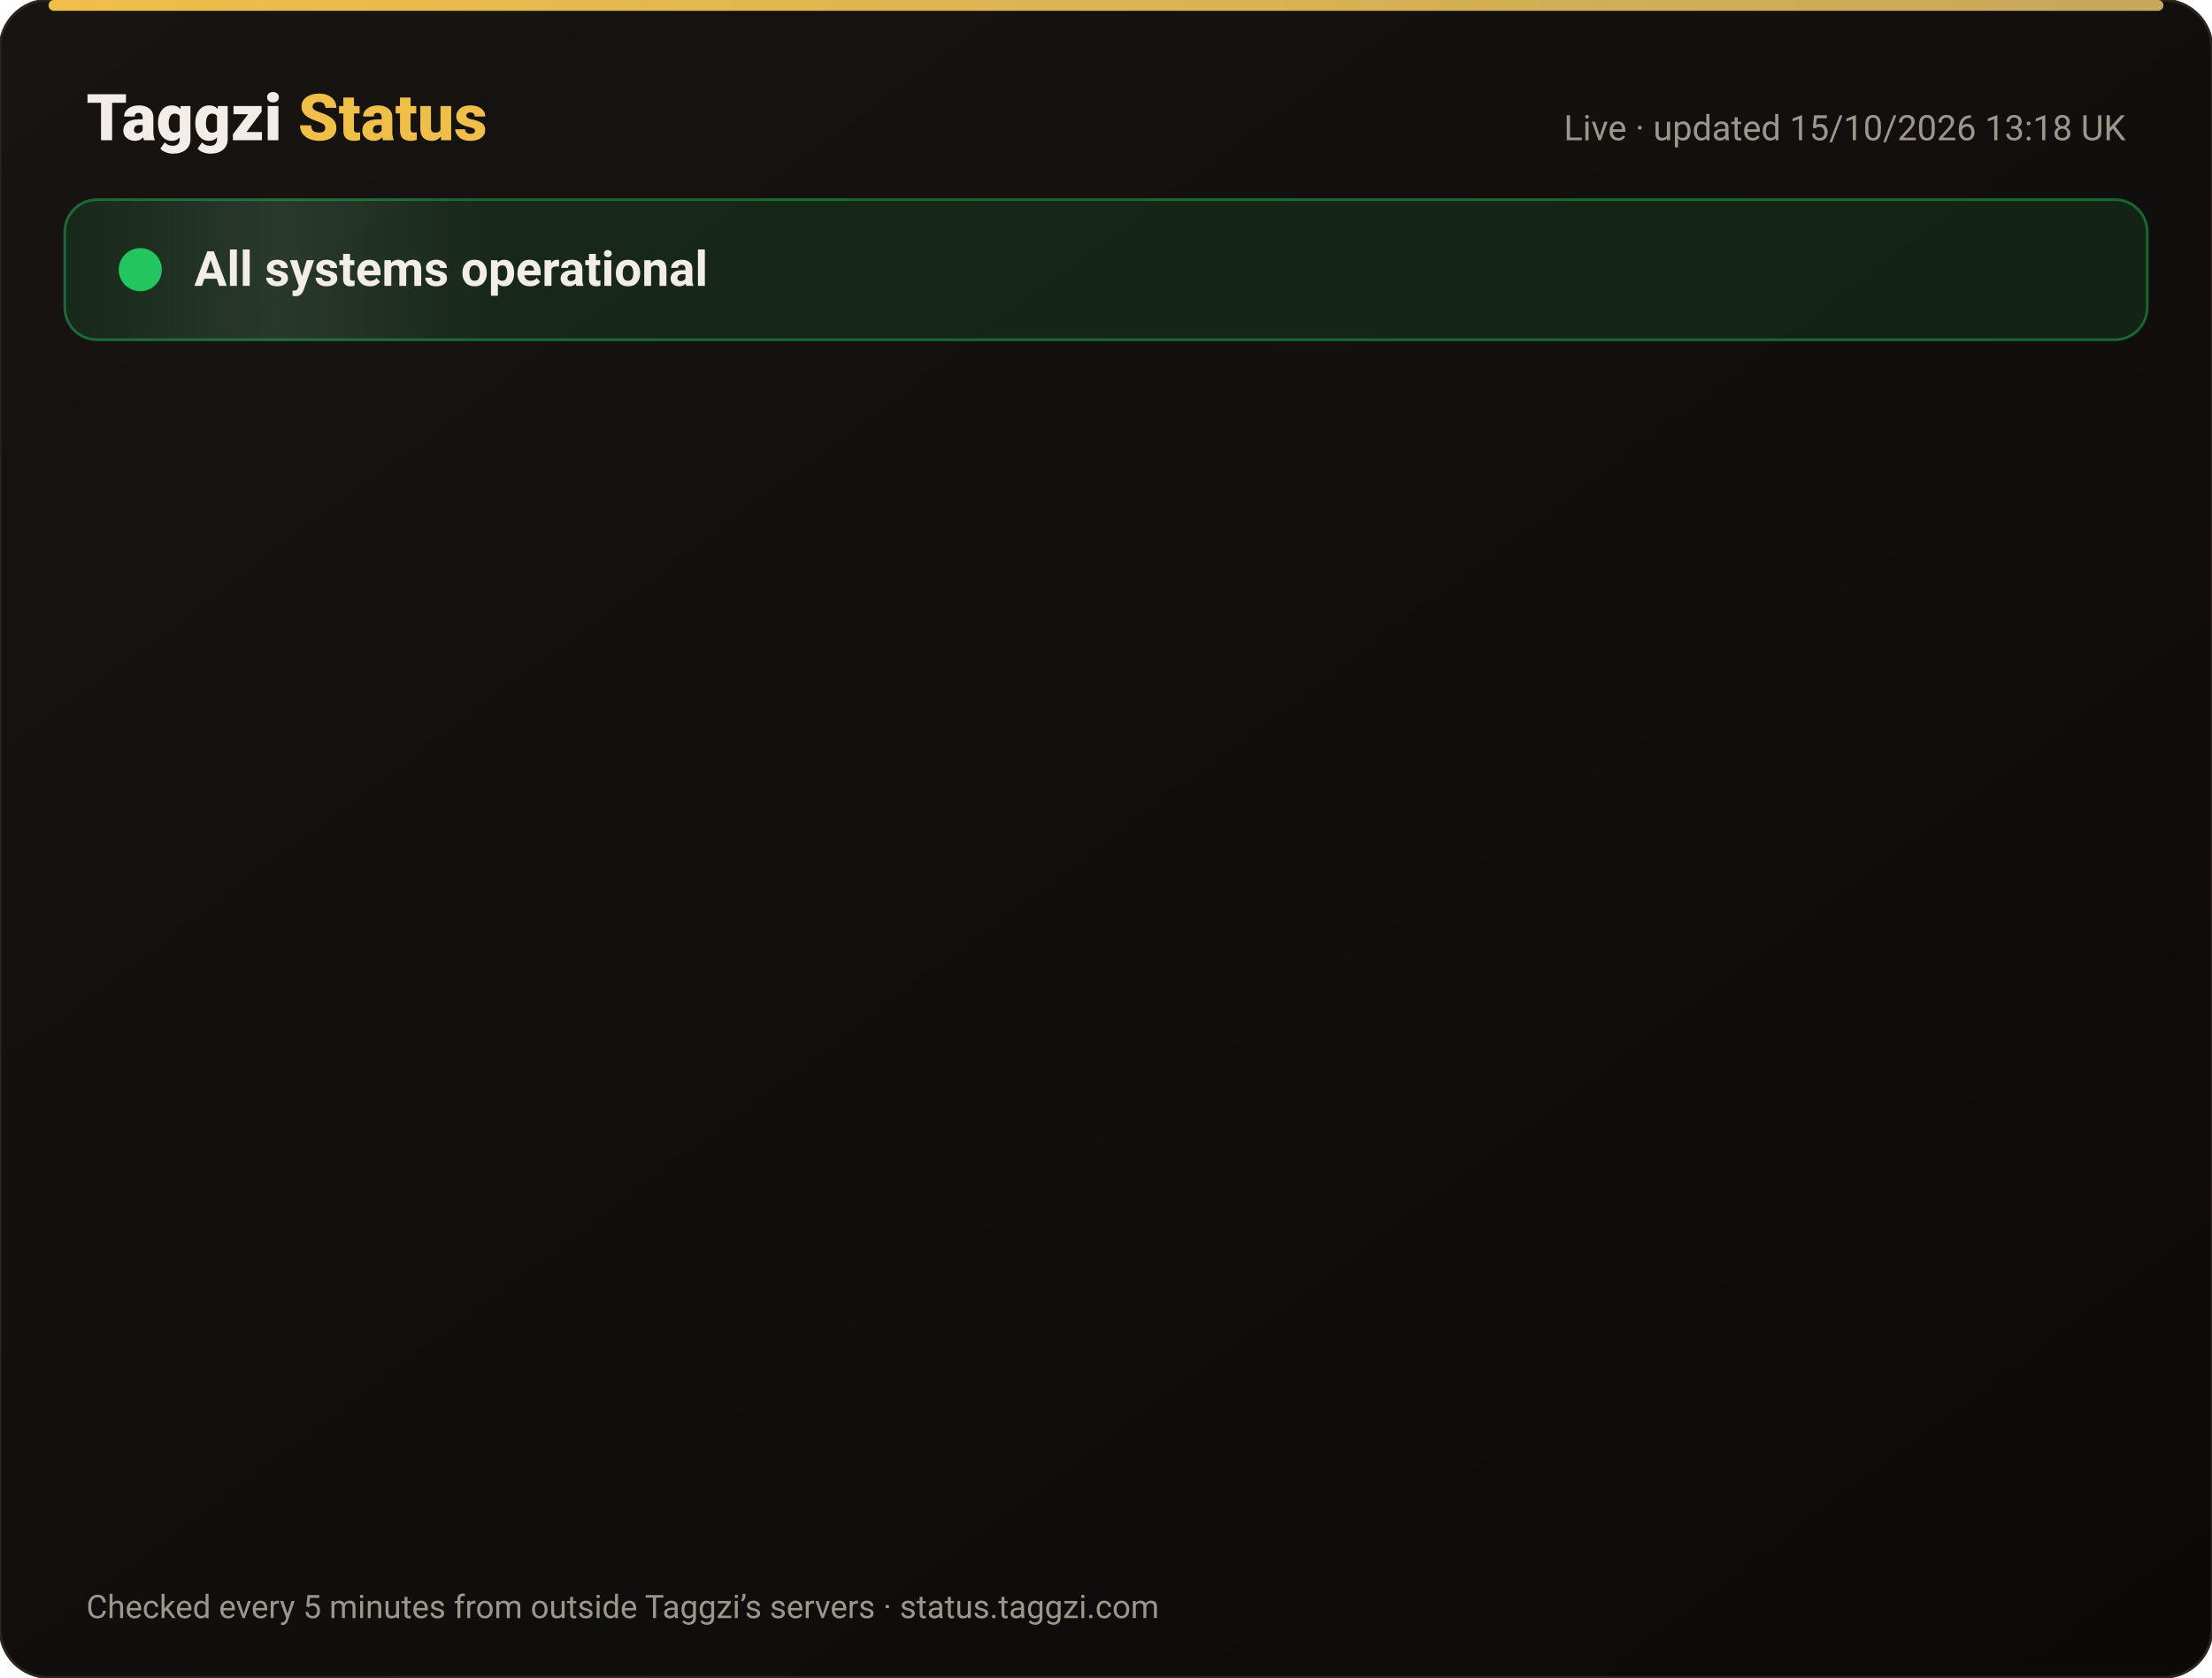
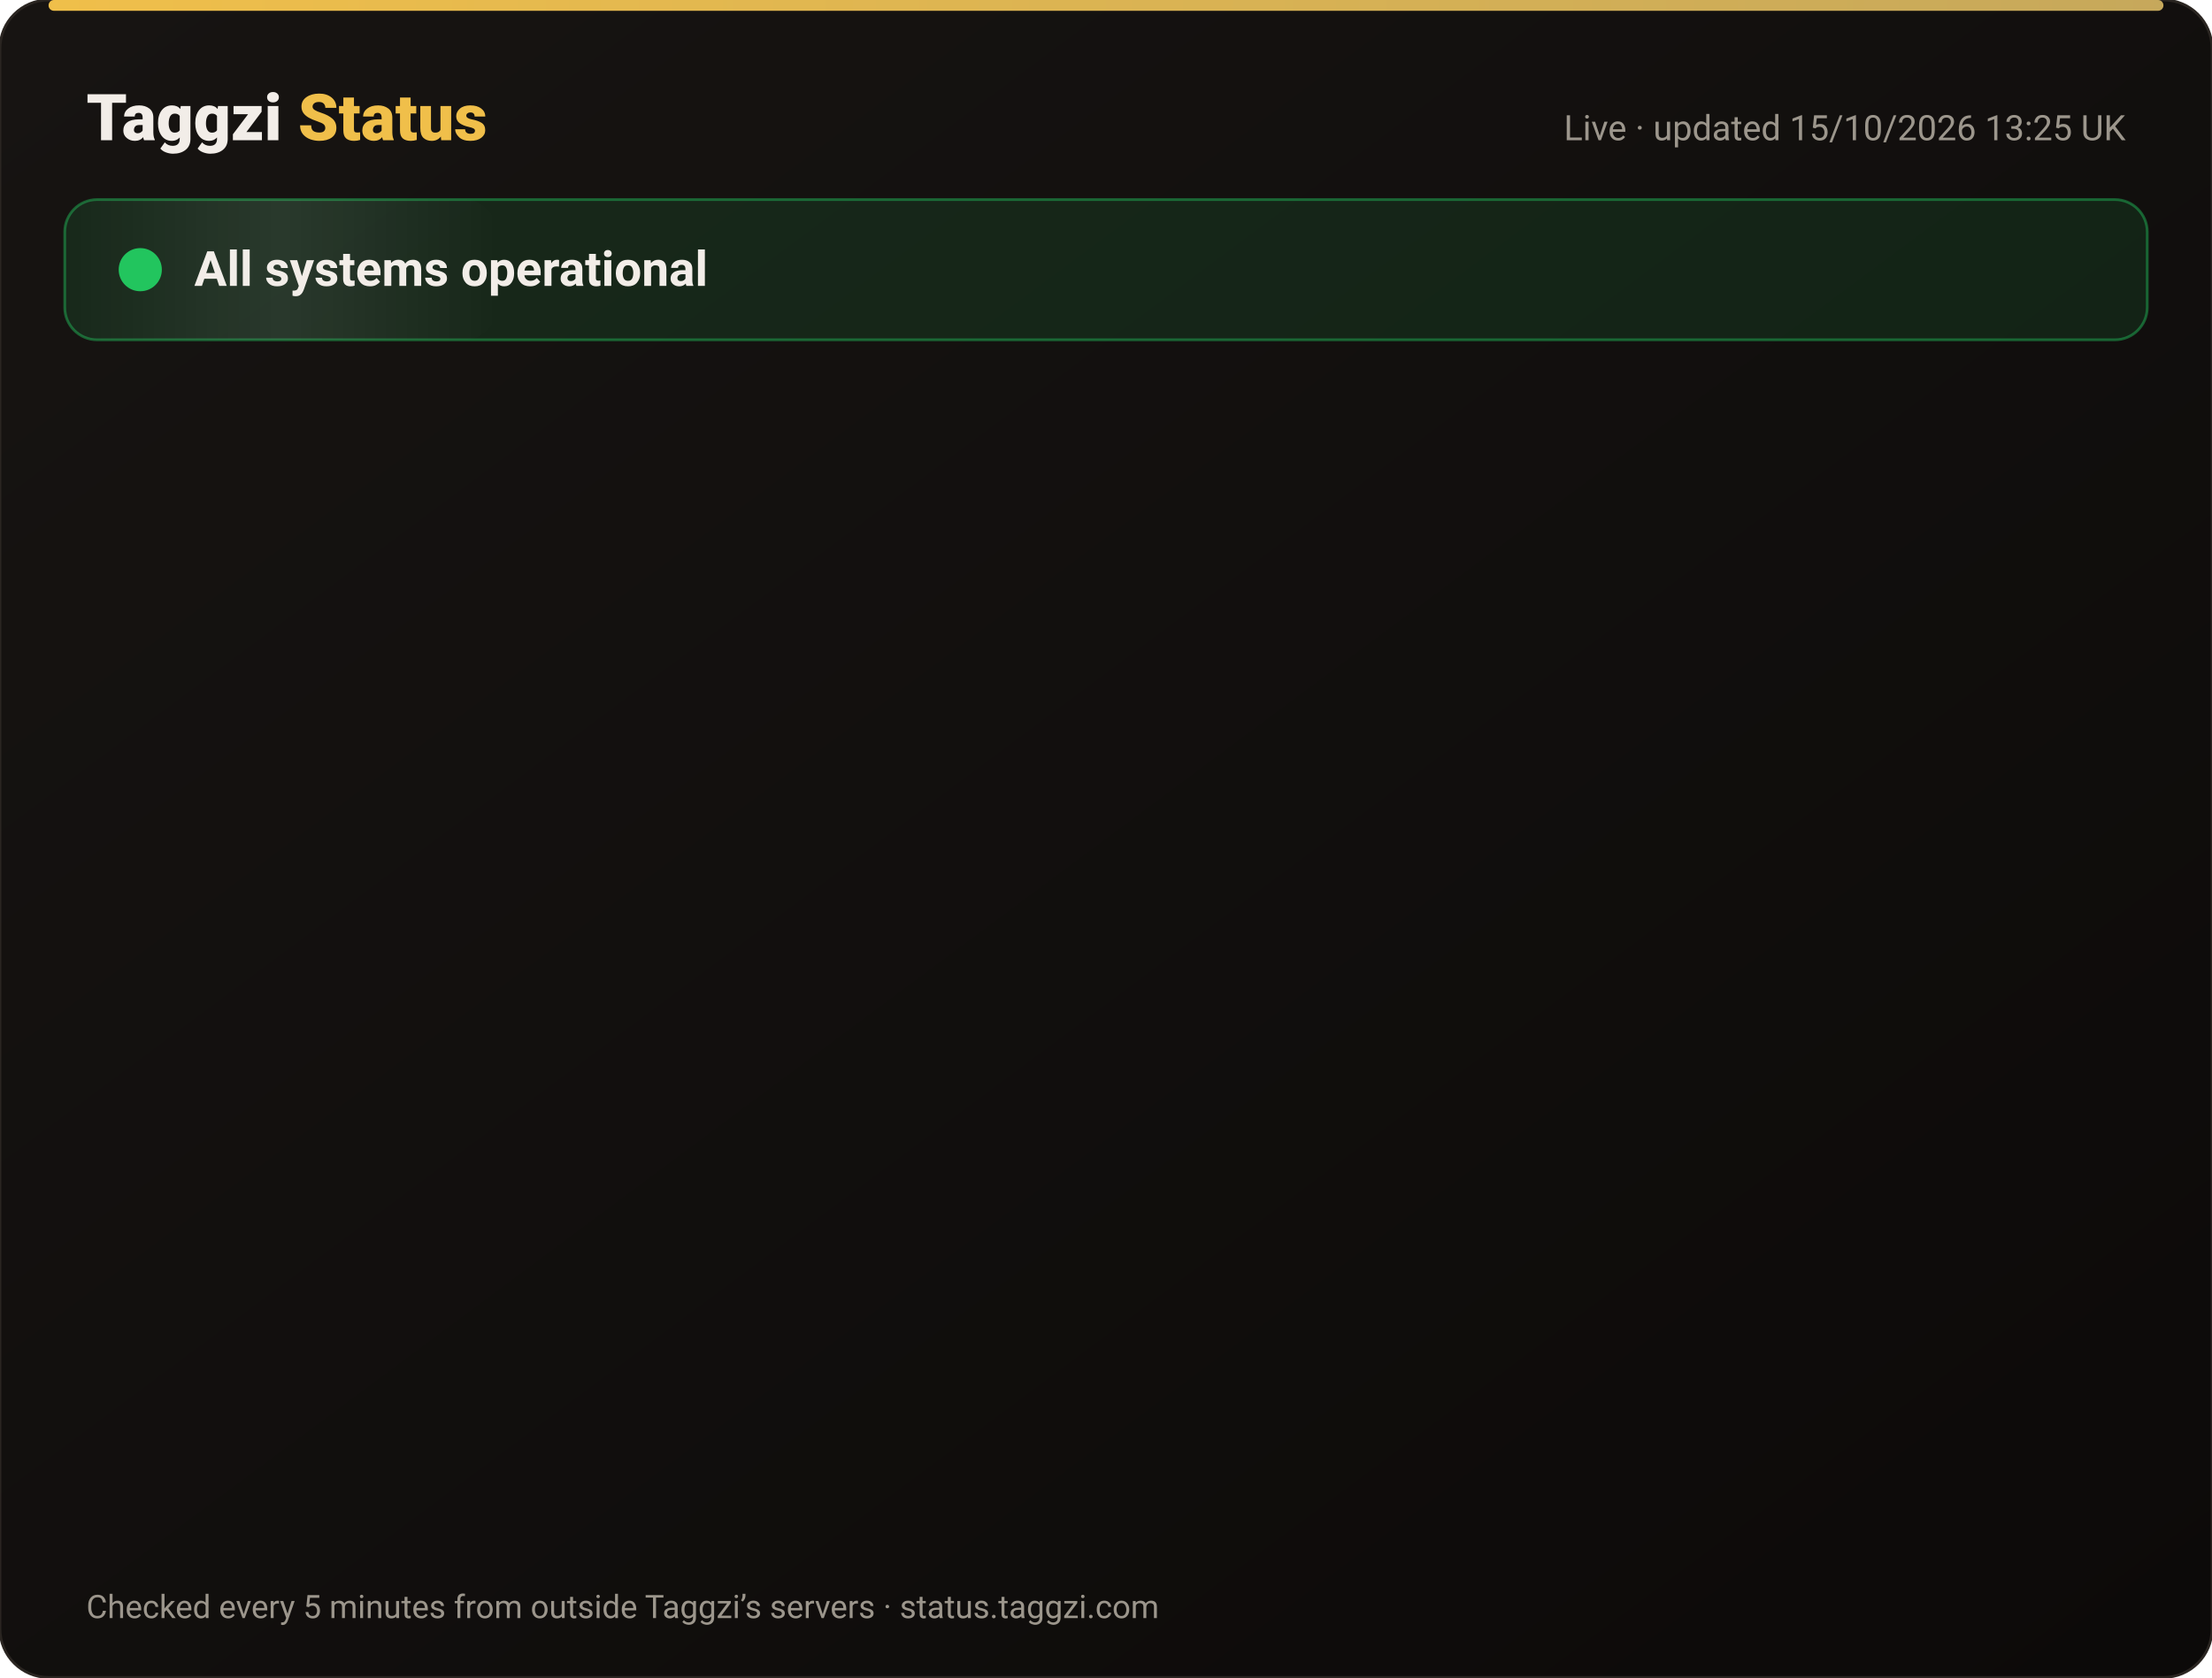
<svg xmlns="http://www.w3.org/2000/svg" width="820" height="622" viewBox="0 0 820 622" font-family="-apple-system,Segoe UI,Roboto,Helvetica,Arial,sans-serif">
  <defs>
    <linearGradient id="bg" x1="0" y1="0" x2="1" y2="1">
      <stop offset="0" stop-color="#171412" />
      <stop offset="1" stop-color="#0C0A09" />
    </linearGradient>
    <linearGradient id="gold" x1="0" x2="1">
      <stop offset="0" stop-color="#F0BF4A" />
      <stop offset="1" stop-color="#c6a85b" />
    </linearGradient>
    <linearGradient id="shine" x1="0" x2="1">
      <stop offset="0" stop-color="#fff" stop-opacity="0" />
      <stop offset=".5" stop-color="#fff" stop-opacity=".08" />
      <stop offset="1" stop-color="#fff" stop-opacity="0" />
    </linearGradient>
  </defs>
  <rect width="820" height="622" rx="18" fill="url(#bg)" stroke="#2a2521" />
  <rect x="18" y="0" width="784" height="4" rx="2" fill="url(#gold)" />
  <text x="32" y="52" font-size="24" font-weight="800" fill="#F2EDE8">Taggzi <tspan fill="#F0BF4A">Status</tspan>
  </text>
-   <text x="788" y="52" font-size="13" fill="#9C968C" text-anchor="end">Live · updated 15/10/2026 13:18 UK</text>
+   <text x="788" y="52" font-size="13" fill="#9C968C" text-anchor="end">Live · updated 15/10/2026 13:25 UK</text>
  <rect x="24" y="74" width="772" height="52" rx="12" fill="#22c55e" fill-opacity=".12" stroke="#22c55e" stroke-opacity=".45" />
  <rect x="24" y="74" width="160" height="52" rx="12" fill="url(#shine)">
    <animate attributeName="x" from="-160" to="820" dur="4s" repeatCount="indefinite" />
  </rect>
  <circle cx="52" cy="100" r="7" fill="#22c55e" />
  <circle cx="52" cy="100" r="7" fill="none" stroke="#22c55e" stroke-width="2">
    <animate attributeName="r" values="7;15;7" dur="2s" repeatCount="indefinite" />
    <animate attributeName="opacity" values=".9;0;.9" dur="2s" repeatCount="indefinite" />
  </circle>
  <text x="72" y="106" font-size="18" font-weight="700" fill="#F2EDE8">All systems operational</text>
  <g opacity="0">
    <animate attributeName="opacity" from="0" to="1" begin="0.00s" dur=".6s" fill="freeze" />
    <line x1="32" y1="188" x2="788" y2="188" stroke="#2a2521" />
    <circle cx="44" cy="166" r="6" fill="#22c55e">
      <animate attributeName="opacity" values="1;.45;1" dur="2.4s" begin="0.00s" repeatCount="indefinite" />
    </circle>
    <text x="62" y="171" font-size="15" font-weight="650" fill="#F2EDE8">Website</text>
    <text x="630" y="171" font-size="13" fill="#9C968C" text-anchor="end">100.00% uptime</text>
    <rect x="648" y="154" width="140" height="24" rx="12" fill="#22c55e" fill-opacity=".14" stroke="#22c55e" stroke-opacity=".5" />
    <text x="718" y="171" font-size="12" font-weight="700" fill="#22c55e" text-anchor="middle">Operational</text>
  </g>
  <g opacity="0">
    <animate attributeName="opacity" from="0" to="1" begin="0.15s" dur=".6s" fill="freeze" />
    <line x1="32" y1="234" x2="788" y2="234" stroke="#2a2521" />
    <circle cx="44" cy="212" r="6" fill="#22c55e">
      <animate attributeName="opacity" values="1;.45;1" dur="2.4s" begin="0.15s" repeatCount="indefinite" />
    </circle>
    <text x="62" y="217" font-size="15" font-weight="650" fill="#F2EDE8">Tag scans</text>
    <text x="630" y="217" font-size="13" fill="#9C968C" text-anchor="end">100.00% uptime</text>
    <rect x="648" y="200" width="140" height="24" rx="12" fill="#22c55e" fill-opacity=".14" stroke="#22c55e" stroke-opacity=".5" />
    <text x="718" y="217" font-size="12" font-weight="700" fill="#22c55e" text-anchor="middle">Operational</text>
  </g>
  <g opacity="0">
    <animate attributeName="opacity" from="0" to="1" begin="0.30s" dur=".6s" fill="freeze" />
    <line x1="32" y1="280" x2="788" y2="280" stroke="#2a2521" />
    <circle cx="44" cy="258" r="6" fill="#22c55e">
      <animate attributeName="opacity" values="1;.45;1" dur="2.4s" begin="0.30s" repeatCount="indefinite" />
    </circle>
    <text x="62" y="263" font-size="15" font-weight="650" fill="#F2EDE8">Manual tag lookup</text>
    <text x="630" y="263" font-size="13" fill="#9C968C" text-anchor="end">100.00% uptime</text>
    <rect x="648" y="246" width="140" height="24" rx="12" fill="#22c55e" fill-opacity=".14" stroke="#22c55e" stroke-opacity=".5" />
    <text x="718" y="263" font-size="12" font-weight="700" fill="#22c55e" text-anchor="middle">Operational</text>
  </g>
  <g opacity="0">
    <animate attributeName="opacity" from="0" to="1" begin="0.45s" dur=".6s" fill="freeze" />
    <line x1="32" y1="326" x2="788" y2="326" stroke="#2a2521" />
    <circle cx="44" cy="304" r="6" fill="#22c55e">
      <animate attributeName="opacity" values="1;.45;1" dur="2.4s" begin="0.45s" repeatCount="indefinite" />
    </circle>
    <text x="62" y="309" font-size="15" font-weight="650" fill="#F2EDE8">App &amp; login</text>
    <text x="630" y="309" font-size="13" fill="#9C968C" text-anchor="end">100.00% uptime</text>
    <rect x="648" y="292" width="140" height="24" rx="12" fill="#22c55e" fill-opacity=".14" stroke="#22c55e" stroke-opacity=".5" />
    <text x="718" y="309" font-size="12" font-weight="700" fill="#22c55e" text-anchor="middle">Operational</text>
  </g>
  <g opacity="0">
    <animate attributeName="opacity" from="0" to="1" begin="0.60s" dur=".6s" fill="freeze" />
    <line x1="32" y1="372" x2="788" y2="372" stroke="#2a2521" />
    <circle cx="44" cy="350" r="6" fill="#22c55e">
      <animate attributeName="opacity" values="1;.45;1" dur="2.4s" begin="0.60s" repeatCount="indefinite" />
    </circle>
    <text x="62" y="355" font-size="15" font-weight="650" fill="#F2EDE8">Community alerts</text>
    <text x="630" y="355" font-size="13" fill="#9C968C" text-anchor="end">100.00% uptime</text>
    <rect x="648" y="338" width="140" height="24" rx="12" fill="#22c55e" fill-opacity=".14" stroke="#22c55e" stroke-opacity=".5" />
    <text x="718" y="355" font-size="12" font-weight="700" fill="#22c55e" text-anchor="middle">Operational</text>
  </g>
  <g opacity="0">
    <animate attributeName="opacity" from="0" to="1" begin="0.75s" dur=".6s" fill="freeze" />
    <line x1="32" y1="418" x2="788" y2="418" stroke="#2a2521" />
    <circle cx="44" cy="396" r="6" fill="#22c55e">
      <animate attributeName="opacity" values="1;.45;1" dur="2.4s" begin="0.75s" repeatCount="indefinite" />
    </circle>
    <text x="62" y="401" font-size="15" font-weight="650" fill="#F2EDE8">Private calling</text>
    <text x="630" y="401" font-size="13" fill="#9C968C" text-anchor="end">100.00% uptime</text>
    <rect x="648" y="384" width="140" height="24" rx="12" fill="#22c55e" fill-opacity=".14" stroke="#22c55e" stroke-opacity=".5" />
    <text x="718" y="401" font-size="12" font-weight="700" fill="#22c55e" text-anchor="middle">Operational</text>
  </g>
  <g opacity="0">
    <animate attributeName="opacity" from="0" to="1" begin="0.90s" dur=".6s" fill="freeze" />
    <line x1="32" y1="464" x2="788" y2="464" stroke="#2a2521" />
    <circle cx="44" cy="442" r="6" fill="#22c55e">
      <animate attributeName="opacity" values="1;.45;1" dur="2.4s" begin="0.90s" repeatCount="indefinite" />
    </circle>
    <text x="62" y="447" font-size="15" font-weight="650" fill="#F2EDE8">Payments</text>
    <text x="630" y="447" font-size="13" fill="#9C968C" text-anchor="end">99.98% uptime</text>
    <rect x="648" y="430" width="140" height="24" rx="12" fill="#22c55e" fill-opacity=".14" stroke="#22c55e" stroke-opacity=".5" />
    <text x="718" y="447" font-size="12" font-weight="700" fill="#22c55e" text-anchor="middle">Operational</text>
  </g>
  <g opacity="0">
    <animate attributeName="opacity" from="0" to="1" begin="1.05s" dur=".6s" fill="freeze" />
    <line x1="32" y1="510" x2="788" y2="510" stroke="#2a2521" />
    <circle cx="44" cy="488" r="6" fill="#22c55e">
      <animate attributeName="opacity" values="1;.45;1" dur="2.4s" begin="1.05s" repeatCount="indefinite" />
    </circle>
    <text x="62" y="493" font-size="15" font-weight="650" fill="#F2EDE8">Email &amp; support</text>
    <text x="630" y="493" font-size="13" fill="#9C968C" text-anchor="end">100.00% uptime</text>
    <rect x="648" y="476" width="140" height="24" rx="12" fill="#22c55e" fill-opacity=".14" stroke="#22c55e" stroke-opacity=".5" />
    <text x="718" y="493" font-size="12" font-weight="700" fill="#22c55e" text-anchor="middle">Operational</text>
  </g>
  <g opacity="0">
    <animate attributeName="opacity" from="0" to="1" begin="1.20s" dur=".6s" fill="freeze" />
    <line x1="32" y1="556" x2="788" y2="556" stroke="#2a2521" />
    <circle cx="44" cy="534" r="6" fill="#22c55e">
      <animate attributeName="opacity" values="1;.45;1" dur="2.4s" begin="1.20s" repeatCount="indefinite" />
    </circle>
    <text x="62" y="539" font-size="15" font-weight="650" fill="#F2EDE8">Secure connection (SSL)</text>
    <text x="630" y="539" font-size="13" fill="#9C968C" text-anchor="end">100.00% uptime</text>
    <rect x="648" y="522" width="140" height="24" rx="12" fill="#22c55e" fill-opacity=".14" stroke="#22c55e" stroke-opacity=".5" />
    <text x="718" y="539" font-size="12" font-weight="700" fill="#22c55e" text-anchor="middle">Operational</text>
  </g>
  <text x="32" y="600" font-size="12" fill="#9C968C">Checked every 5 minutes from outside Taggzi’s servers · status.taggzi.com</text>
</svg>
